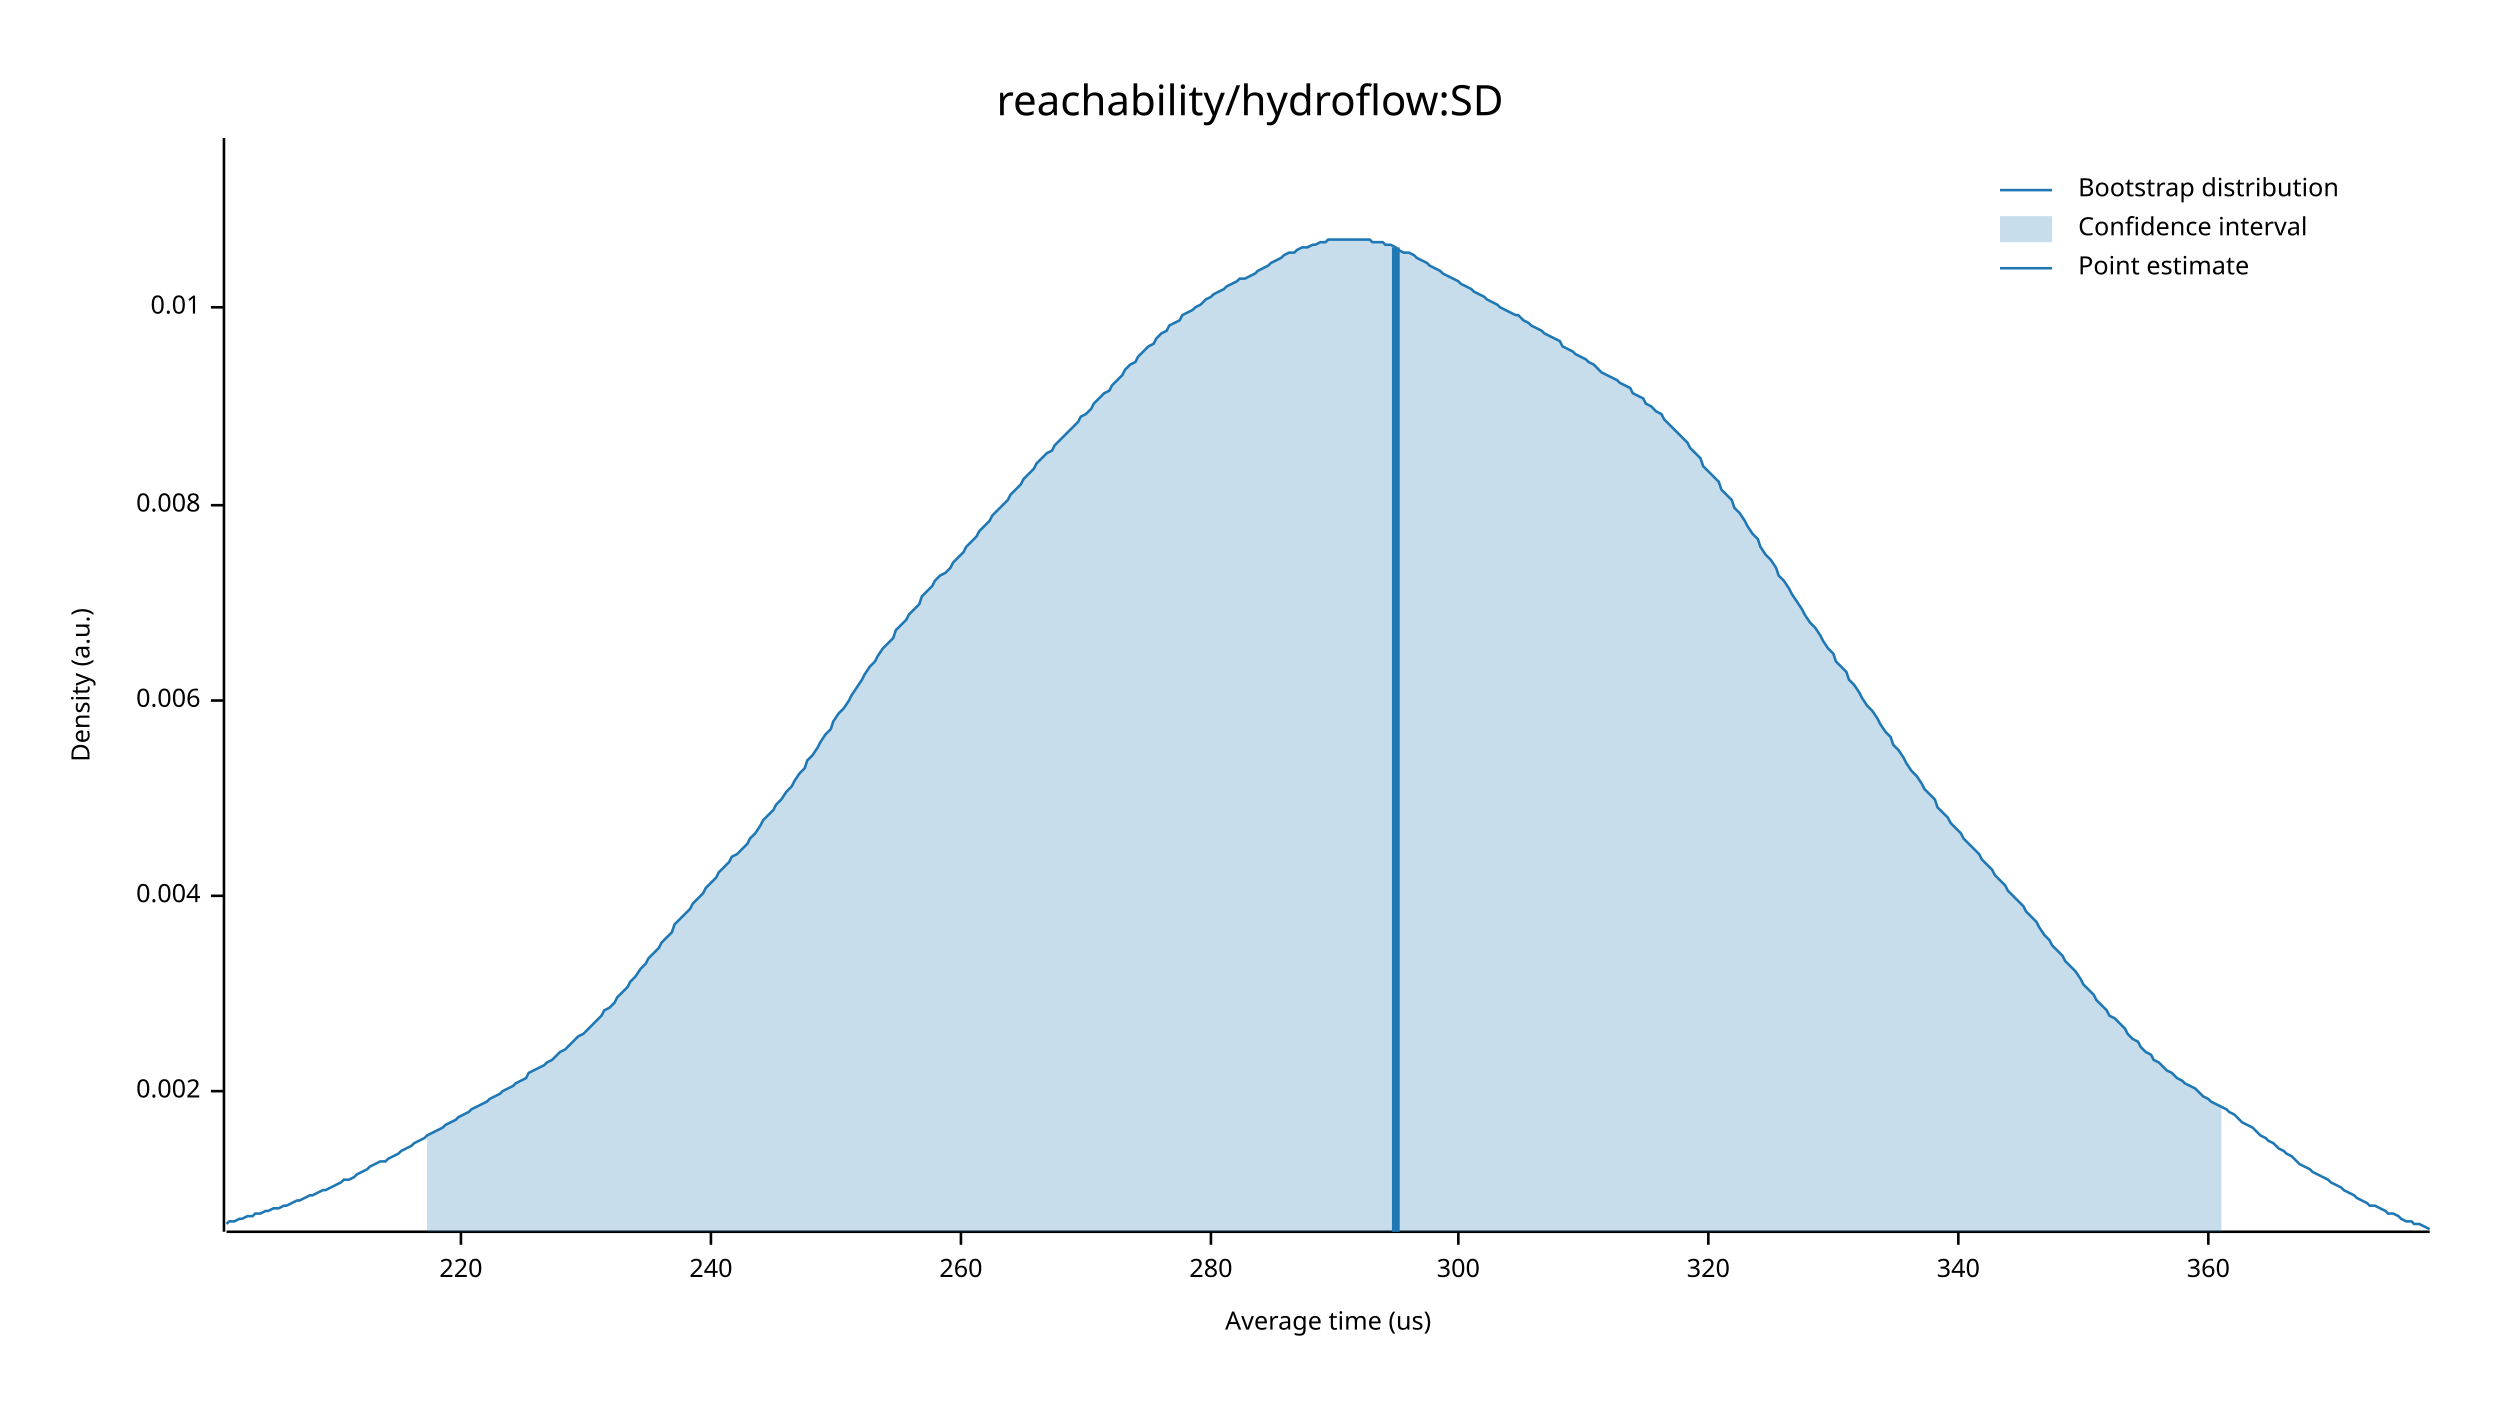
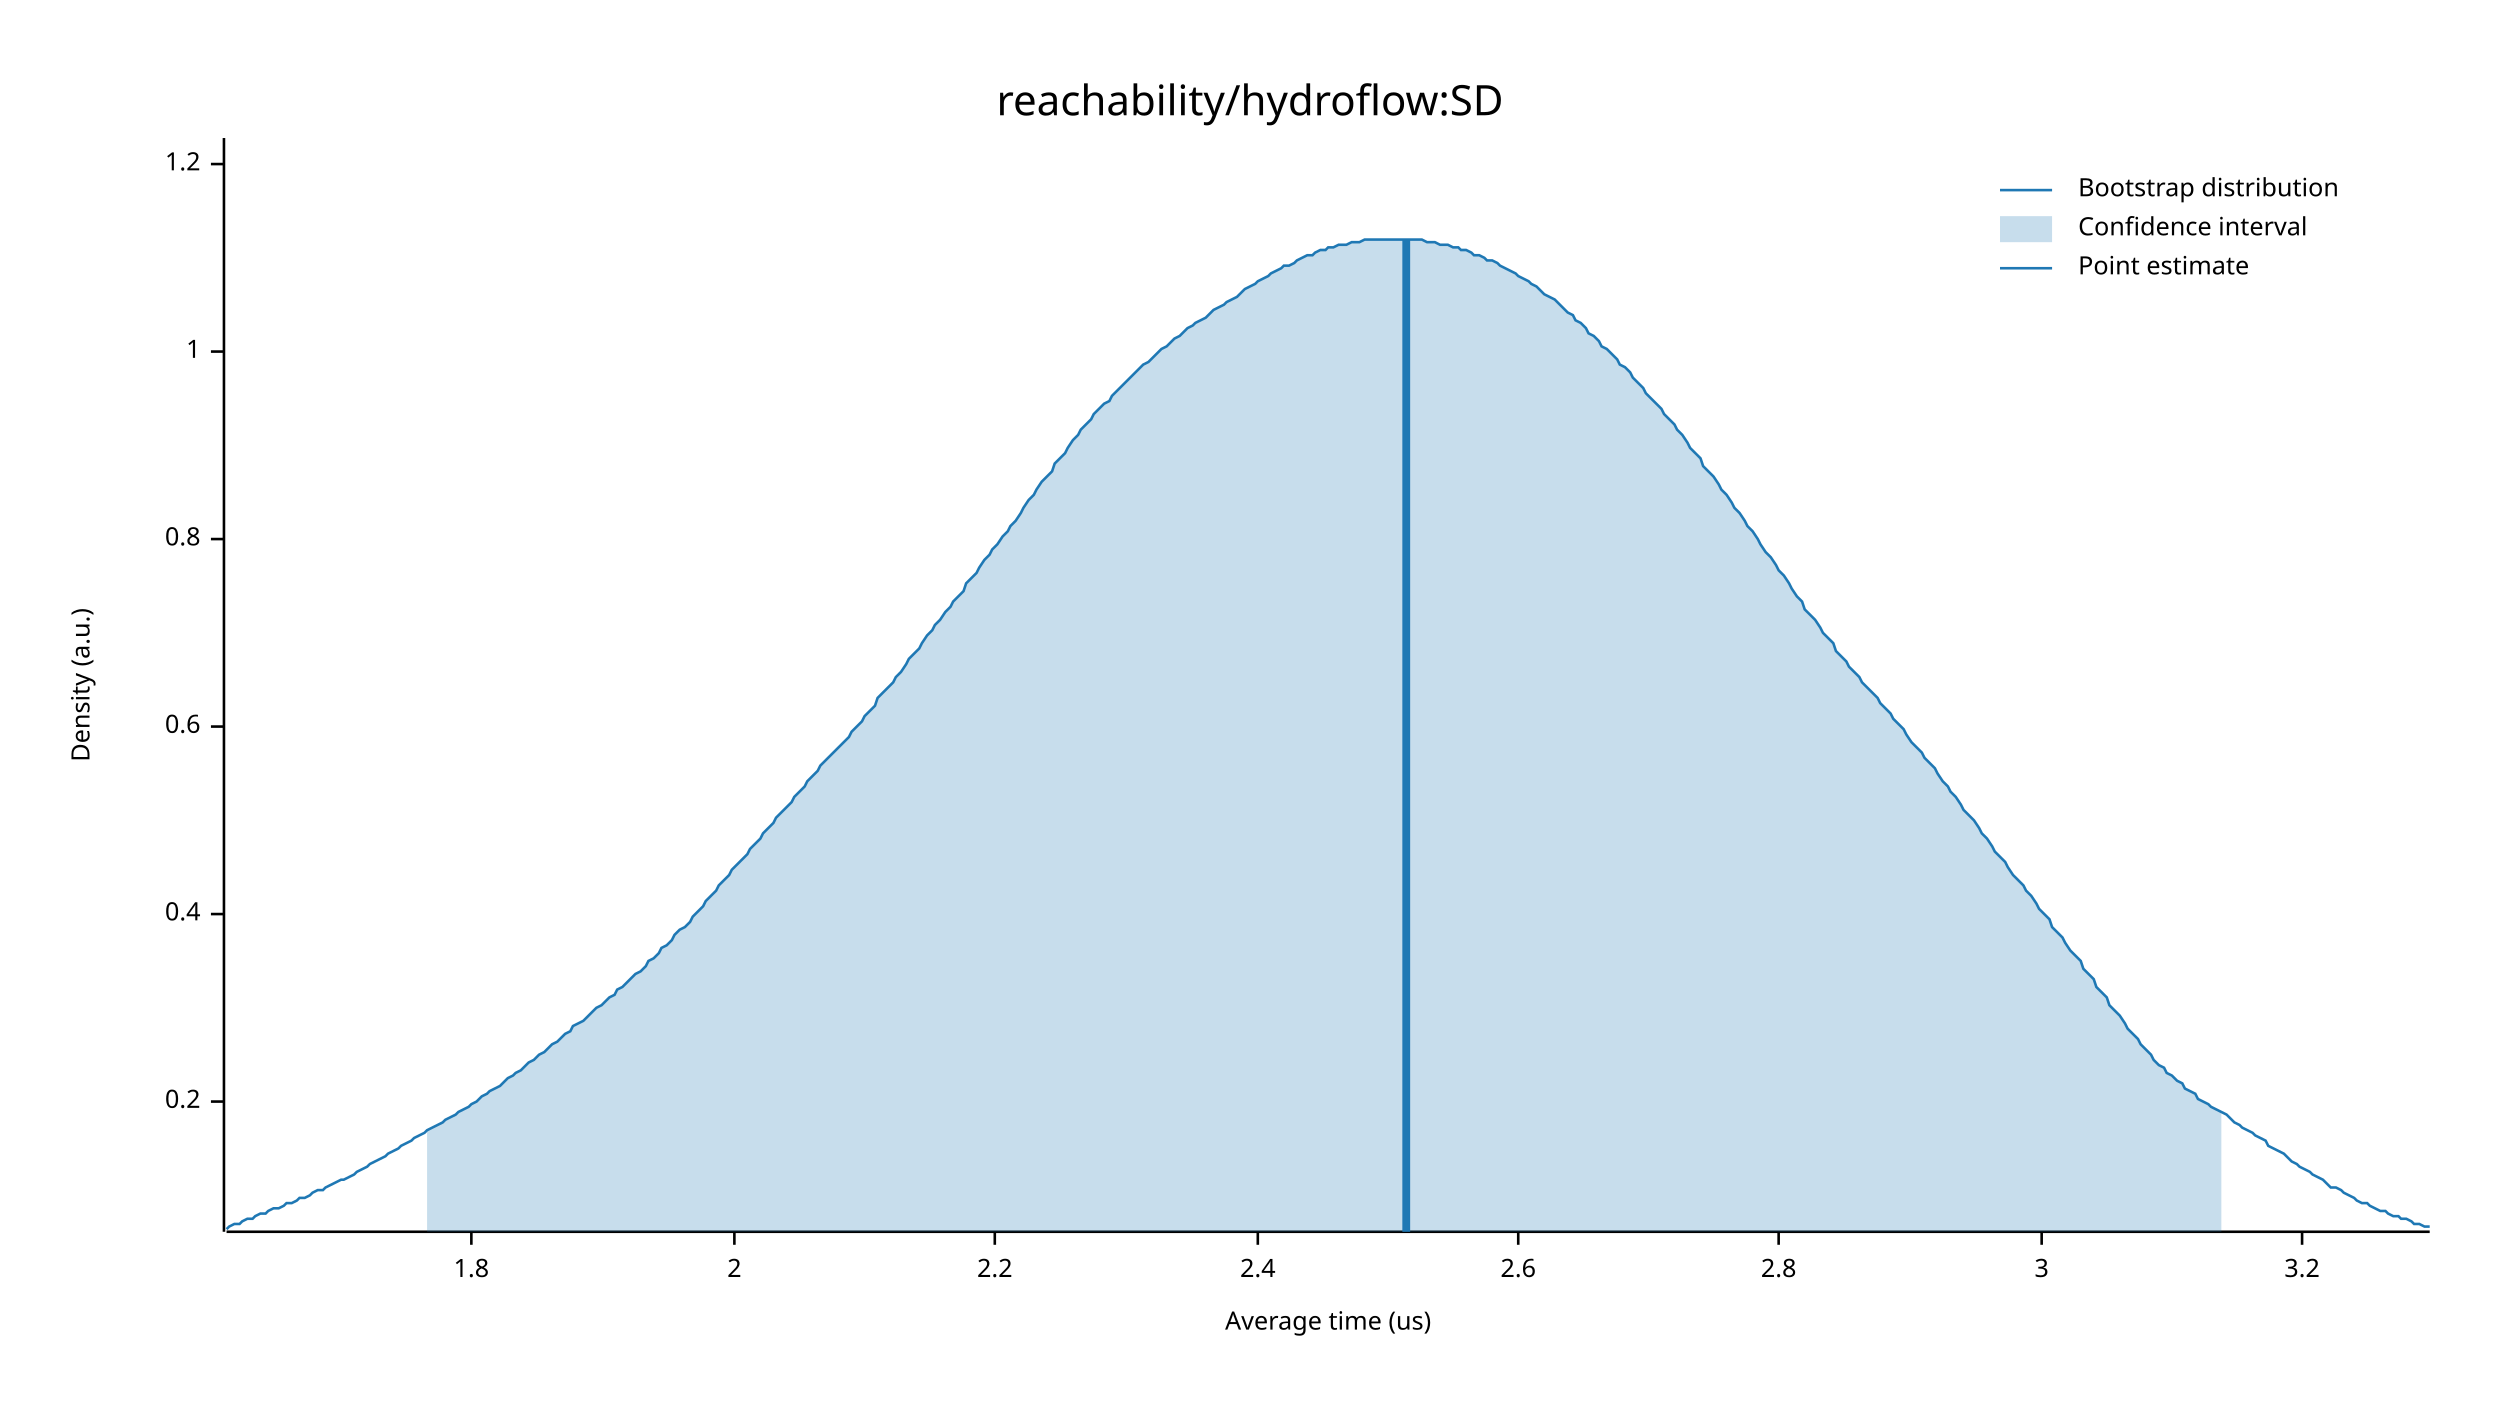
<svg xmlns="http://www.w3.org/2000/svg" width="960" height="540" viewBox="0 0 960 540">
  <text x="480" y="32" dy="0.76em" text-anchor="middle" font-family="sans-serif" font-size="16.129" opacity="1" fill="#000000">
reachability/hydroflow:SD
</text>
  <text x="27" y="263" dy="0.76em" text-anchor="middle" font-family="sans-serif" font-size="9.677" opacity="1" fill="#000000" transform="rotate(270, 27, 263)">
Density (a.u.)
</text>
  <text x="510" y="513" dy="-0.5ex" text-anchor="middle" font-family="sans-serif" font-size="9.677" opacity="1" fill="#000000">
Average time (us)
</text>
  <polyline fill="none" opacity="1" stroke="#000000" stroke-width="1" points="86,53 86,473 " />
-   <text x="77" y="419" dy="0.5ex" text-anchor="end" font-family="sans-serif" font-size="9.677" opacity="1" fill="#000000">
- 0.002
+   <text x="77" y="423" dy="0.5ex" text-anchor="end" font-family="sans-serif" font-size="9.677" opacity="1" fill="#000000">
+ 0.2
</text>
-   <polyline fill="none" opacity="1" stroke="#000000" stroke-width="1" points="81,419 86,419 " />
-   <text x="77" y="344" dy="0.5ex" text-anchor="end" font-family="sans-serif" font-size="9.677" opacity="1" fill="#000000">
- 0.004
+   <polyline fill="none" opacity="1" stroke="#000000" stroke-width="1" points="81,423 86,423 " />
+   <text x="77" y="351" dy="0.5ex" text-anchor="end" font-family="sans-serif" font-size="9.677" opacity="1" fill="#000000">
+ 0.4
</text>
-   <polyline fill="none" opacity="1" stroke="#000000" stroke-width="1" points="81,344 86,344 " />
-   <text x="77" y="269" dy="0.5ex" text-anchor="end" font-family="sans-serif" font-size="9.677" opacity="1" fill="#000000">
- 0.006
+   <polyline fill="none" opacity="1" stroke="#000000" stroke-width="1" points="81,351 86,351 " />
+   <text x="77" y="279" dy="0.5ex" text-anchor="end" font-family="sans-serif" font-size="9.677" opacity="1" fill="#000000">
+ 0.6
</text>
-   <polyline fill="none" opacity="1" stroke="#000000" stroke-width="1" points="81,269 86,269 " />
-   <text x="77" y="194" dy="0.5ex" text-anchor="end" font-family="sans-serif" font-size="9.677" opacity="1" fill="#000000">
- 0.008
+   <polyline fill="none" opacity="1" stroke="#000000" stroke-width="1" points="81,279 86,279 " />
+   <text x="77" y="207" dy="0.5ex" text-anchor="end" font-family="sans-serif" font-size="9.677" opacity="1" fill="#000000">
+ 0.8
</text>
-   <polyline fill="none" opacity="1" stroke="#000000" stroke-width="1" points="81,194 86,194 " />
-   <text x="77" y="118" dy="0.5ex" text-anchor="end" font-family="sans-serif" font-size="9.677" opacity="1" fill="#000000">
- 0.01
+   <polyline fill="none" opacity="1" stroke="#000000" stroke-width="1" points="81,207 86,207 " />
+   <text x="77" y="135" dy="0.5ex" text-anchor="end" font-family="sans-serif" font-size="9.677" opacity="1" fill="#000000">
+ 1
</text>
-   <polyline fill="none" opacity="1" stroke="#000000" stroke-width="1" points="81,118 86,118 " />
+   <polyline fill="none" opacity="1" stroke="#000000" stroke-width="1" points="81,135 86,135 " />
+   <text x="77" y="63" dy="0.5ex" text-anchor="end" font-family="sans-serif" font-size="9.677" opacity="1" fill="#000000">
+ 1.2
+ </text>
+   <polyline fill="none" opacity="1" stroke="#000000" stroke-width="1" points="81,63 86,63 " />
  <polyline fill="none" opacity="1" stroke="#000000" stroke-width="1" points="87,473 933,473 " />
-   <text x="177" y="483" dy="0.76em" text-anchor="middle" font-family="sans-serif" font-size="9.677" opacity="1" fill="#000000">
- 220
+   <text x="181" y="483" dy="0.76em" text-anchor="middle" font-family="sans-serif" font-size="9.677" opacity="1" fill="#000000">
+ 1.8
</text>
-   <polyline fill="none" opacity="1" stroke="#000000" stroke-width="1" points="177,473 177,478 " />
-   <text x="273" y="483" dy="0.76em" text-anchor="middle" font-family="sans-serif" font-size="9.677" opacity="1" fill="#000000">
- 240
+   <polyline fill="none" opacity="1" stroke="#000000" stroke-width="1" points="181,473 181,478 " />
+   <text x="282" y="483" dy="0.76em" text-anchor="middle" font-family="sans-serif" font-size="9.677" opacity="1" fill="#000000">
+ 2
</text>
-   <polyline fill="none" opacity="1" stroke="#000000" stroke-width="1" points="273,473 273,478 " />
-   <text x="369" y="483" dy="0.76em" text-anchor="middle" font-family="sans-serif" font-size="9.677" opacity="1" fill="#000000">
- 260
+   <polyline fill="none" opacity="1" stroke="#000000" stroke-width="1" points="282,473 282,478 " />
+   <text x="382" y="483" dy="0.76em" text-anchor="middle" font-family="sans-serif" font-size="9.677" opacity="1" fill="#000000">
+ 2.2
</text>
-   <polyline fill="none" opacity="1" stroke="#000000" stroke-width="1" points="369,473 369,478 " />
-   <text x="465" y="483" dy="0.76em" text-anchor="middle" font-family="sans-serif" font-size="9.677" opacity="1" fill="#000000">
- 280
+   <polyline fill="none" opacity="1" stroke="#000000" stroke-width="1" points="382,473 382,478 " />
+   <text x="483" y="483" dy="0.76em" text-anchor="middle" font-family="sans-serif" font-size="9.677" opacity="1" fill="#000000">
+ 2.4
</text>
-   <polyline fill="none" opacity="1" stroke="#000000" stroke-width="1" points="465,473 465,478 " />
-   <text x="560" y="483" dy="0.76em" text-anchor="middle" font-family="sans-serif" font-size="9.677" opacity="1" fill="#000000">
- 300
+   <polyline fill="none" opacity="1" stroke="#000000" stroke-width="1" points="483,473 483,478 " />
+   <text x="583" y="483" dy="0.76em" text-anchor="middle" font-family="sans-serif" font-size="9.677" opacity="1" fill="#000000">
+ 2.6
</text>
-   <polyline fill="none" opacity="1" stroke="#000000" stroke-width="1" points="560,473 560,478 " />
-   <text x="656" y="483" dy="0.76em" text-anchor="middle" font-family="sans-serif" font-size="9.677" opacity="1" fill="#000000">
- 320
+   <polyline fill="none" opacity="1" stroke="#000000" stroke-width="1" points="583,473 583,478 " />
+   <text x="683" y="483" dy="0.76em" text-anchor="middle" font-family="sans-serif" font-size="9.677" opacity="1" fill="#000000">
+ 2.8
</text>
-   <polyline fill="none" opacity="1" stroke="#000000" stroke-width="1" points="656,473 656,478 " />
-   <text x="752" y="483" dy="0.76em" text-anchor="middle" font-family="sans-serif" font-size="9.677" opacity="1" fill="#000000">
- 340
+   <polyline fill="none" opacity="1" stroke="#000000" stroke-width="1" points="683,473 683,478 " />
+   <text x="784" y="483" dy="0.76em" text-anchor="middle" font-family="sans-serif" font-size="9.677" opacity="1" fill="#000000">
+ 3
</text>
-   <polyline fill="none" opacity="1" stroke="#000000" stroke-width="1" points="752,473 752,478 " />
-   <text x="848" y="483" dy="0.76em" text-anchor="middle" font-family="sans-serif" font-size="9.677" opacity="1" fill="#000000">
- 360
+   <polyline fill="none" opacity="1" stroke="#000000" stroke-width="1" points="784,473 784,478 " />
+   <text x="884" y="483" dy="0.76em" text-anchor="middle" font-family="sans-serif" font-size="9.677" opacity="1" fill="#000000">
+ 3.2
</text>
-   <polyline fill="none" opacity="1" stroke="#000000" stroke-width="1" points="848,473 848,478 " />
-   <polyline fill="none" opacity="1" stroke="#1F78B4" stroke-width="1" points="87,470 88,469 90,469 92,468 93,468 95,467 97,467 98,466 100,466 102,465 103,465 105,464 107,464 109,463 110,463 112,462 114,461 115,461 117,460 119,459 120,459 122,458 124,457 125,457 127,456 129,455 131,454 132,453 134,453 136,452 137,451 139,450 141,449 142,448 144,447 146,446 148,446 149,445 151,444 153,443 154,442 156,441 158,440 159,439 161,438 163,437 164,436 166,435 168,434 170,433 171,432 173,431 175,430 176,429 178,428 180,427 181,426 183,425 185,424 187,423 188,422 190,421 192,420 193,419 195,418 197,417 198,416 200,415 202,414 203,412 205,411 207,410 209,409 210,408 212,407 214,405 215,404 217,403 219,401 220,400 222,398 224,397 226,395 227,394 229,392 231,390 232,388 234,387 236,385 237,383 239,381 241,379 242,377 244,375 246,372 248,370 249,368 251,366 253,364 254,362 256,360 258,358 259,355 261,353 263,351 265,349 266,347 268,345 270,343 271,341 273,339 275,337 276,335 278,333 280,331 281,329 283,328 285,326 287,324 288,322 290,320 292,317 293,315 295,313 297,311 298,309 300,307 302,304 304,302 305,300 307,297 309,295 310,292 312,290 314,287 315,285 317,282 319,280 320,277 322,274 324,272 326,269 327,267 329,264 331,261 332,259 334,256 336,254 337,252 339,249 341,247 343,245 344,242 346,240 348,238 349,236 351,234 353,232 354,229 356,227 358,225 359,223 361,221 363,220 365,218 366,216 368,214 370,212 371,210 373,208 375,206 376,204 378,202 380,200 381,198 383,196 385,194 387,192 388,190 390,188 392,186 393,184 395,182 397,180 398,178 400,176 402,174 404,173 405,171 407,169 409,167 410,166 412,164 414,162 415,160 417,159 419,157 420,155 422,153 424,151 426,150 427,148 429,146 431,144 432,142 434,140 436,139 437,137 439,135 441,133 443,132 444,130 446,128 448,127 449,125 451,124 453,123 454,121 456,120 458,119 459,118 461,117 463,115 465,114 466,113 468,112 470,111 471,110 473,109 475,108 476,107 478,107 480,106 482,105 483,104 485,103 487,102 488,101 490,100 492,99 493,98 495,97 497,97 498,96 500,95 502,95 504,94 505,94 507,93 509,93 510,92 512,92 514,92 515,92 517,92 519,92 521,92 522,92 524,92 526,92 527,93 529,93 531,93 532,94 534,94 536,95 537,96 539,97 541,97 543,98 544,99 546,100 548,101 549,102 551,103 553,104 554,105 556,106 558,107 560,108 561,109 563,110 565,111 566,112 568,113 570,114 571,115 573,116 575,117 576,118 578,119 580,120 582,121 583,121 585,123 587,124 588,125 590,126 592,127 593,128 595,129 597,130 599,131 600,133 602,134 604,135 605,136 607,137 609,138 610,139 612,140 614,142 615,143 617,144 619,145 621,146 622,147 624,148 626,149 627,151 629,152 631,153 632,155 634,156 636,158 638,159 639,161 641,163 643,165 644,166 646,168 648,170 649,172 651,174 653,176 654,179 656,181 658,183 660,185 661,188 663,190 665,192 666,195 668,197 670,200 671,202 673,205 675,207 676,210 678,213 680,215 682,218 683,221 685,223 687,226 688,228 690,231 692,234 693,236 695,239 697,241 699,244 700,246 702,249 704,251 705,254 707,256 709,258 710,261 712,263 714,266 715,268 717,271 719,273 721,276 722,278 724,281 726,283 727,286 729,288 731,291 732,293 734,296 736,298 738,301 739,303 741,305 743,307 744,310 746,312 748,314 749,316 751,318 753,320 754,322 756,324 758,326 760,328 761,330 763,332 765,334 766,336 768,338 770,340 771,342 773,344 775,346 777,348 778,350 780,352 782,354 783,356 785,359 787,361 788,363 790,365 792,367 793,369 795,371 797,373 799,376 800,378 802,380 804,382 805,384 807,386 809,388 810,390 812,391 814,393 816,395 817,397 819,399 821,400 822,402 824,404 826,405 827,407 829,408 831,410 832,411 834,412 836,414 838,415 839,416 841,417 843,418 844,419 846,421 848,422 849,423 851,424 853,425 855,426 856,427 858,428 860,430 861,431 863,432 865,433 866,434 868,436 870,437 871,438 873,439 875,441 877,442 878,443 880,444 882,446 883,447 885,448 887,449 888,450 890,451 892,452 894,453 895,454 897,455 899,456 900,457 902,458 904,459 905,460 907,461 909,462 910,463 912,463 914,464 916,465 917,466 919,466 921,467 922,468 924,469 926,469 927,470 929,470 931,471 933,472 " />
-   <polygon opacity="0.25" fill="#1F78B4" points="164,436 166,435 168,434 170,433 171,432 173,431 175,430 176,429 178,428 180,427 181,426 183,425 185,424 187,423 188,422 190,421 192,420 193,419 195,418 197,417 198,416 200,415 202,414 203,412 205,411 207,410 209,409 210,408 212,407 214,405 215,404 217,403 219,401 220,400 222,398 224,397 226,395 227,394 229,392 231,390 232,388 234,387 236,385 237,383 239,381 241,379 242,377 244,375 246,372 248,370 249,368 251,366 253,364 254,362 256,360 258,358 259,355 261,353 263,351 265,349 266,347 268,345 270,343 271,341 273,339 275,337 276,335 278,333 280,331 281,329 283,328 285,326 287,324 288,322 290,320 292,317 293,315 295,313 297,311 298,309 300,307 302,304 304,302 305,300 307,297 309,295 310,292 312,290 314,287 315,285 317,282 319,280 320,277 322,274 324,272 326,269 327,267 329,264 331,261 332,259 334,256 336,254 337,252 339,249 341,247 343,245 344,242 346,240 348,238 349,236 351,234 353,232 354,229 356,227 358,225 359,223 361,221 363,220 365,218 366,216 368,214 370,212 371,210 373,208 375,206 376,204 378,202 380,200 381,198 383,196 385,194 387,192 388,190 390,188 392,186 393,184 395,182 397,180 398,178 400,176 402,174 404,173 405,171 407,169 409,167 410,166 412,164 414,162 415,160 417,159 419,157 420,155 422,153 424,151 426,150 427,148 429,146 431,144 432,142 434,140 436,139 437,137 439,135 441,133 443,132 444,130 446,128 448,127 449,125 451,124 453,123 454,121 456,120 458,119 459,118 461,117 463,115 465,114 466,113 468,112 470,111 471,110 473,109 475,108 476,107 478,107 480,106 482,105 483,104 485,103 487,102 488,101 490,100 492,99 493,98 495,97 497,97 498,96 500,95 502,95 504,94 505,94 507,93 509,93 510,92 512,92 514,92 515,92 517,92 519,92 521,92 522,92 524,92 526,92 527,93 529,93 531,93 532,94 534,94 536,95 537,96 539,97 541,97 543,98 544,99 546,100 548,101 549,102 551,103 553,104 554,105 556,106 558,107 560,108 561,109 563,110 565,111 566,112 568,113 570,114 571,115 573,116 575,117 576,118 578,119 580,120 582,121 583,121 585,123 587,124 588,125 590,126 592,127 593,128 595,129 597,130 599,131 600,133 602,134 604,135 605,136 607,137 609,138 610,139 612,140 614,142 615,143 617,144 619,145 621,146 622,147 624,148 626,149 627,151 629,152 631,153 632,155 634,156 636,158 638,159 639,161 641,163 643,165 644,166 646,168 648,170 649,172 651,174 653,176 654,179 656,181 658,183 660,185 661,188 663,190 665,192 666,195 668,197 670,200 671,202 673,205 675,207 676,210 678,213 680,215 682,218 683,221 685,223 687,226 688,228 690,231 692,234 693,236 695,239 697,241 699,244 700,246 702,249 704,251 705,254 707,256 709,258 710,261 712,263 714,266 715,268 717,271 719,273 721,276 722,278 724,281 726,283 727,286 729,288 731,291 732,293 734,296 736,298 738,301 739,303 741,305 743,307 744,310 746,312 748,314 749,316 751,318 753,320 754,322 756,324 758,326 760,328 761,330 763,332 765,334 766,336 768,338 770,340 771,342 773,344 775,346 777,348 778,350 780,352 782,354 783,356 785,359 787,361 788,363 790,365 792,367 793,369 795,371 797,373 799,376 800,378 802,380 804,382 805,384 807,386 809,388 810,390 812,391 814,393 816,395 817,397 819,399 821,400 822,402 824,404 826,405 827,407 829,408 831,410 832,411 834,412 836,414 838,415 839,416 841,417 843,418 844,419 846,421 848,422 849,423 851,424 853,425 853,473 164,473 " />
-   <polyline fill="none" opacity="1" stroke="#1F78B4" stroke-width="3" points="536,473 536,95 " />
+   <polyline fill="none" opacity="1" stroke="#000000" stroke-width="1" points="884,473 884,478 " />
+   <polyline fill="none" opacity="1" stroke="#1F78B4" stroke-width="1" points="87,472 88,471 90,470 92,470 93,469 95,468 97,468 98,467 100,466 102,466 103,465 105,464 107,464 109,463 110,462 112,462 114,461 115,460 117,460 119,459 120,458 122,457 124,457 125,456 127,455 129,454 131,453 132,453 134,452 136,451 137,450 139,449 141,448 142,447 144,446 146,445 148,444 149,443 151,442 153,441 154,440 156,439 158,438 159,437 161,436 163,435 164,434 166,433 168,432 170,431 171,430 173,429 175,428 176,427 178,426 180,425 181,424 183,423 185,421 187,420 188,419 190,418 192,417 193,416 195,414 197,413 198,412 200,411 202,409 203,408 205,407 207,405 209,404 210,403 212,401 214,400 215,399 217,397 219,396 220,394 222,393 224,392 226,390 227,389 229,387 231,386 232,385 234,383 236,382 237,380 239,379 241,377 242,376 244,374 246,373 248,371 249,369 251,368 253,366 254,364 256,363 258,361 259,359 261,357 263,356 265,354 266,352 268,350 270,348 271,346 273,344 275,342 276,340 278,338 280,336 281,334 283,332 285,330 287,328 288,326 290,324 292,322 293,320 295,318 297,316 298,314 300,312 302,310 304,308 305,306 307,304 309,302 310,300 312,298 314,296 315,294 317,292 319,290 320,289 322,287 324,285 326,283 327,281 329,279 331,277 332,275 334,273 336,271 337,268 339,266 341,264 343,262 344,260 346,258 348,255 349,253 351,251 353,249 354,247 356,244 358,242 359,240 361,238 363,235 365,233 366,231 368,229 370,227 371,224 373,222 375,220 376,218 378,215 380,213 381,211 383,209 385,206 387,204 388,202 390,200 392,197 393,195 395,192 397,190 398,188 400,185 402,183 404,181 405,178 407,176 409,174 410,172 412,169 414,167 415,165 417,163 419,161 420,159 422,157 424,155 426,154 427,152 429,150 431,148 432,147 434,145 436,143 437,142 439,140 441,139 443,137 444,136 446,134 448,133 449,132 451,130 453,129 454,128 456,126 458,125 459,124 461,123 463,122 465,120 466,119 468,118 470,117 471,116 473,115 475,114 476,113 478,111 480,110 482,109 483,108 485,107 487,106 488,105 490,104 492,103 493,102 495,102 497,101 498,100 500,99 502,98 504,98 505,97 507,96 509,96 510,95 512,95 514,94 515,94 517,94 519,93 521,93 522,93 524,92 526,92 527,92 529,92 531,92 532,92 534,92 536,92 537,92 539,92 541,92 543,92 544,92 546,92 548,93 549,93 551,93 553,94 554,94 556,94 558,95 560,95 561,96 563,96 565,97 566,98 568,98 570,99 571,100 573,100 575,101 576,102 578,103 580,104 582,105 583,106 585,107 587,108 588,109 590,110 592,112 593,113 595,114 597,115 599,117 600,118 602,120 604,121 605,123 607,124 609,126 610,128 612,129 614,131 615,133 617,134 619,136 621,138 622,140 624,141 626,143 627,145 629,147 631,149 632,151 634,153 636,155 638,157 639,159 641,161 643,163 644,165 646,167 648,170 649,172 651,174 653,176 654,179 656,181 658,183 660,186 661,188 663,190 665,193 666,195 668,197 670,200 671,202 673,204 675,207 676,209 678,212 680,214 682,217 683,219 685,221 687,224 688,226 690,229 692,231 693,234 695,236 697,238 699,241 700,243 702,245 704,247 705,250 707,252 709,254 710,256 712,258 714,260 715,262 717,264 719,266 721,268 722,270 724,272 726,274 727,276 729,278 731,280 732,282 734,285 736,287 738,289 739,291 741,293 743,295 744,297 746,300 748,302 749,304 751,306 753,309 754,311 756,313 758,315 760,318 761,320 763,322 765,325 766,327 768,329 770,331 771,333 773,336 775,338 777,340 778,342 780,344 782,347 783,349 785,351 787,353 788,356 790,358 792,360 793,362 795,365 797,367 799,369 800,372 802,374 804,376 805,379 807,381 809,383 810,386 812,388 814,390 816,393 817,395 819,397 821,399 822,401 824,403 826,405 827,407 829,409 831,410 832,412 834,413 836,415 838,416 839,418 841,419 843,420 844,422 846,423 848,424 849,425 851,426 853,427 855,428 856,429 858,431 860,432 861,433 863,434 865,435 866,436 868,437 870,438 871,440 873,441 875,442 877,443 878,444 880,446 882,447 883,448 885,449 887,450 888,451 890,452 892,453 894,455 895,456 897,456 899,457 900,458 902,459 904,460 905,461 907,462 909,462 910,463 912,464 914,465 916,465 917,466 919,467 921,467 922,468 924,468 926,469 927,470 929,470 931,471 933,471 " />
+   <polygon opacity="0.25" fill="#1F78B4" points="164,434 166,433 168,432 170,431 171,430 173,429 175,428 176,427 178,426 180,425 181,424 183,423 185,421 187,420 188,419 190,418 192,417 193,416 195,414 197,413 198,412 200,411 202,409 203,408 205,407 207,405 209,404 210,403 212,401 214,400 215,399 217,397 219,396 220,394 222,393 224,392 226,390 227,389 229,387 231,386 232,385 234,383 236,382 237,380 239,379 241,377 242,376 244,374 246,373 248,371 249,369 251,368 253,366 254,364 256,363 258,361 259,359 261,357 263,356 265,354 266,352 268,350 270,348 271,346 273,344 275,342 276,340 278,338 280,336 281,334 283,332 285,330 287,328 288,326 290,324 292,322 293,320 295,318 297,316 298,314 300,312 302,310 304,308 305,306 307,304 309,302 310,300 312,298 314,296 315,294 317,292 319,290 320,289 322,287 324,285 326,283 327,281 329,279 331,277 332,275 334,273 336,271 337,268 339,266 341,264 343,262 344,260 346,258 348,255 349,253 351,251 353,249 354,247 356,244 358,242 359,240 361,238 363,235 365,233 366,231 368,229 370,227 371,224 373,222 375,220 376,218 378,215 380,213 381,211 383,209 385,206 387,204 388,202 390,200 392,197 393,195 395,192 397,190 398,188 400,185 402,183 404,181 405,178 407,176 409,174 410,172 412,169 414,167 415,165 417,163 419,161 420,159 422,157 424,155 426,154 427,152 429,150 431,148 432,147 434,145 436,143 437,142 439,140 441,139 443,137 444,136 446,134 448,133 449,132 451,130 453,129 454,128 456,126 458,125 459,124 461,123 463,122 465,120 466,119 468,118 470,117 471,116 473,115 475,114 476,113 478,111 480,110 482,109 483,108 485,107 487,106 488,105 490,104 492,103 493,102 495,102 497,101 498,100 500,99 502,98 504,98 505,97 507,96 509,96 510,95 512,95 514,94 515,94 517,94 519,93 521,93 522,93 524,92 526,92 527,92 529,92 531,92 532,92 534,92 536,92 537,92 539,92 541,92 543,92 544,92 546,92 548,93 549,93 551,93 553,94 554,94 556,94 558,95 560,95 561,96 563,96 565,97 566,98 568,98 570,99 571,100 573,100 575,101 576,102 578,103 580,104 582,105 583,106 585,107 587,108 588,109 590,110 592,112 593,113 595,114 597,115 599,117 600,118 602,120 604,121 605,123 607,124 609,126 610,128 612,129 614,131 615,133 617,134 619,136 621,138 622,140 624,141 626,143 627,145 629,147 631,149 632,151 634,153 636,155 638,157 639,159 641,161 643,163 644,165 646,167 648,170 649,172 651,174 653,176 654,179 656,181 658,183 660,186 661,188 663,190 665,193 666,195 668,197 670,200 671,202 673,204 675,207 676,209 678,212 680,214 682,217 683,219 685,221 687,224 688,226 690,229 692,231 693,234 695,236 697,238 699,241 700,243 702,245 704,247 705,250 707,252 709,254 710,256 712,258 714,260 715,262 717,264 719,266 721,268 722,270 724,272 726,274 727,276 729,278 731,280 732,282 734,285 736,287 738,289 739,291 741,293 743,295 744,297 746,300 748,302 749,304 751,306 753,309 754,311 756,313 758,315 760,318 761,320 763,322 765,325 766,327 768,329 770,331 771,333 773,336 775,338 777,340 778,342 780,344 782,347 783,349 785,351 787,353 788,356 790,358 792,360 793,362 795,365 797,367 799,369 800,372 802,374 804,376 805,379 807,381 809,383 810,386 812,388 814,390 816,393 817,395 819,397 821,399 822,401 824,403 826,405 827,407 829,409 831,410 832,412 834,413 836,415 838,416 839,418 841,419 843,420 844,422 846,423 848,424 849,425 851,426 853,427 853,473 164,473 " />
+   <polyline fill="none" opacity="1" stroke="#1F78B4" stroke-width="3" points="540,473 540,92 " />
  <text x="798" y="68" dy="0.76em" text-anchor="start" font-family="sans-serif" font-size="9.677" opacity="1" fill="#000000">
Bootstrap distribution
</text>
  <text x="798" y="83" dy="0.76em" text-anchor="start" font-family="sans-serif" font-size="9.677" opacity="1" fill="#000000">
Confidence interval
</text>
  <text x="798" y="98" dy="0.76em" text-anchor="start" font-family="sans-serif" font-size="9.677" opacity="1" fill="#000000">
Point estimate
</text>
  <polyline fill="none" opacity="1" stroke="#1F78B4" stroke-width="1" points="768,73 788,73 " />
  <rect x="768" y="83" width="20" height="10" opacity="0.25" fill="#1F78B4" stroke="none" />
  <polyline fill="none" opacity="1" stroke="#1F78B4" stroke-width="1" points="768,103 788,103 " />
</svg>
